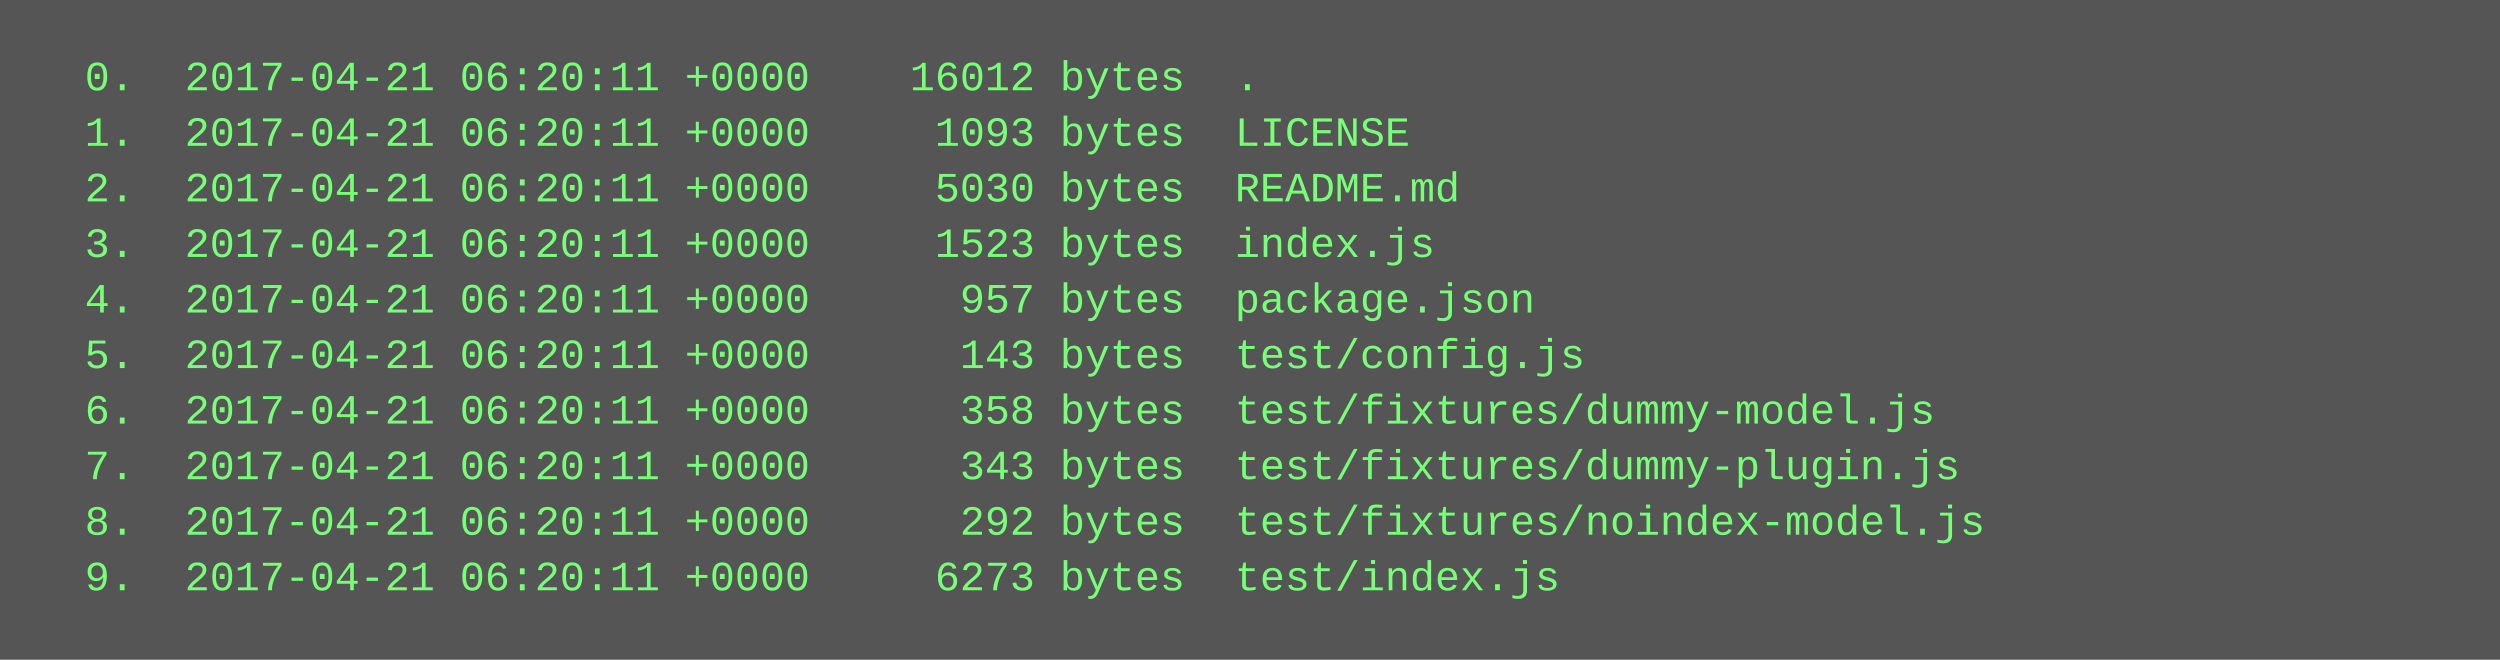
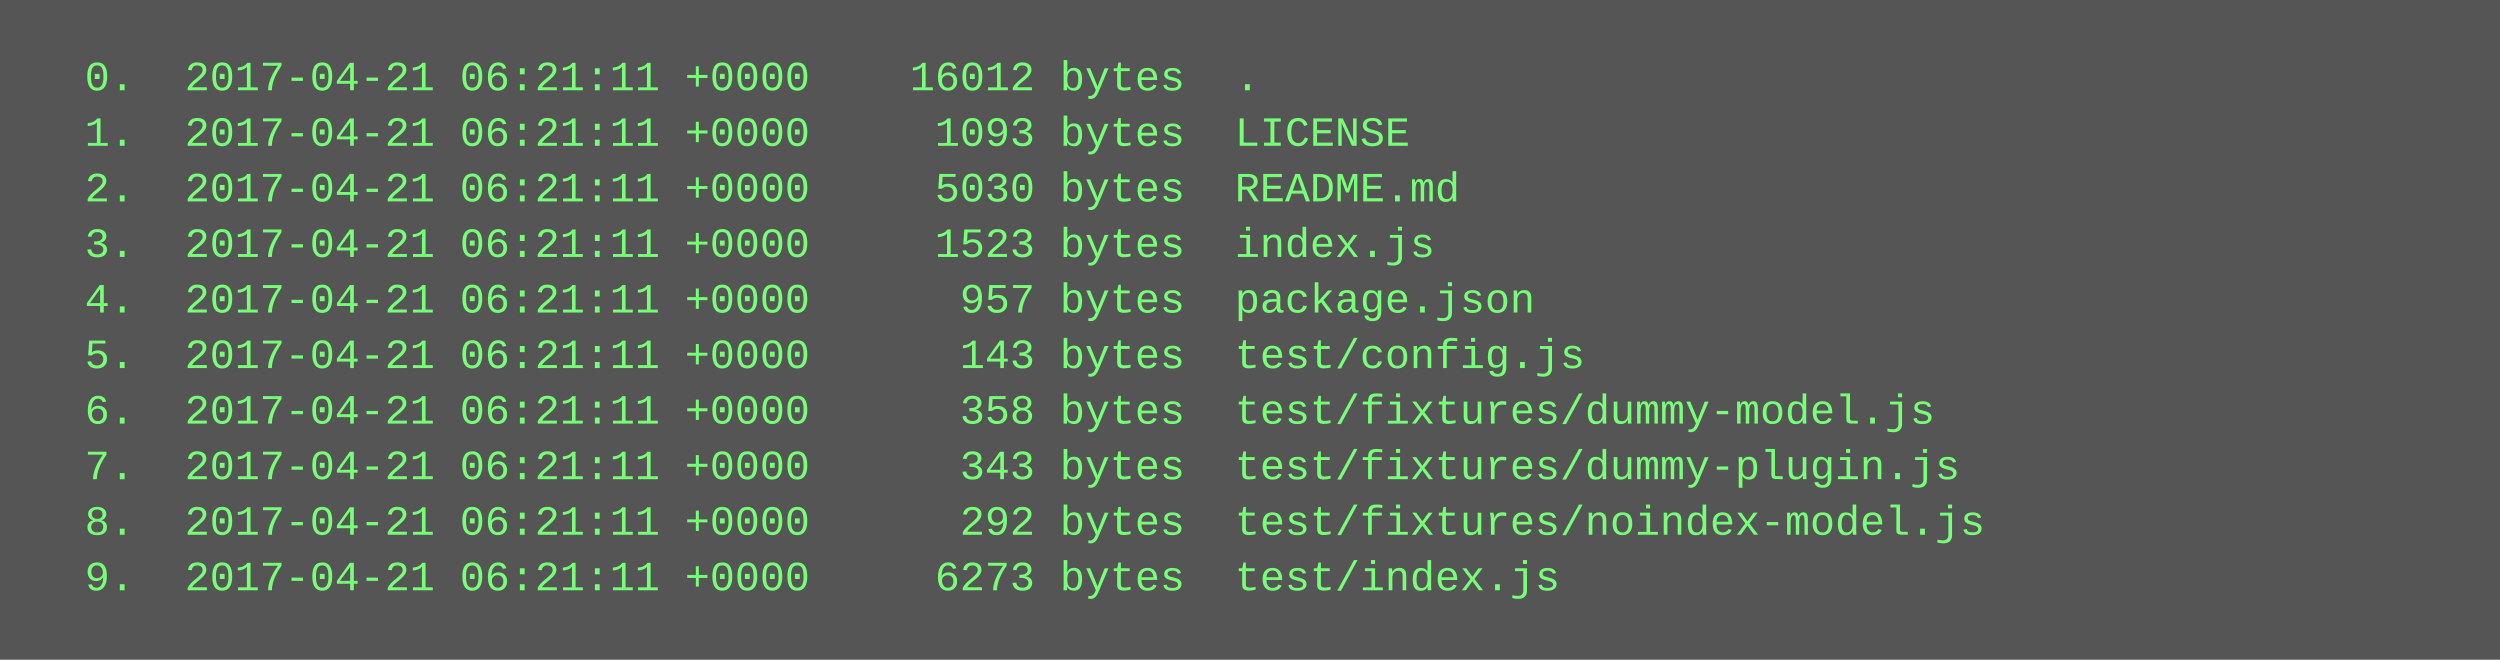
<svg xmlns="http://www.w3.org/2000/svg" height="190" width="720">
  <rect height="190" fill="#555" width="720" />
  <text fill="#7f7" font-family="Courier New" font-size="12" xml:space="preserve">
-     <tspan x="10" y="26">  0.  2017-04-21 06:20:11 +0000    16012 bytes  .</tspan>
-     <tspan x="10" y="42">  1.  2017-04-21 06:20:11 +0000     1093 bytes  LICENSE</tspan>
-     <tspan x="10" y="58">  2.  2017-04-21 06:20:11 +0000     5030 bytes  README.md</tspan>
-     <tspan x="10" y="74">  3.  2017-04-21 06:20:11 +0000     1523 bytes  index.js</tspan>
-     <tspan x="10" y="90">  4.  2017-04-21 06:20:11 +0000      957 bytes  package.json</tspan>
-     <tspan x="10" y="106">  5.  2017-04-21 06:20:11 +0000      143 bytes  test/config.js</tspan>
-     <tspan x="10" y="122">  6.  2017-04-21 06:20:11 +0000      358 bytes  test/fixtures/dummy-model.js</tspan>
-     <tspan x="10" y="138">  7.  2017-04-21 06:20:11 +0000      343 bytes  test/fixtures/dummy-plugin.js</tspan>
-     <tspan x="10" y="154">  8.  2017-04-21 06:20:11 +0000      292 bytes  test/fixtures/noindex-model.js</tspan>
-     <tspan x="10" y="170">  9.  2017-04-21 06:20:11 +0000     6273 bytes  test/index.js</tspan>
+     <tspan x="10" y="26">  0.  2017-04-21 06:21:11 +0000    16012 bytes  .</tspan>
+     <tspan x="10" y="42">  1.  2017-04-21 06:21:11 +0000     1093 bytes  LICENSE</tspan>
+     <tspan x="10" y="58">  2.  2017-04-21 06:21:11 +0000     5030 bytes  README.md</tspan>
+     <tspan x="10" y="74">  3.  2017-04-21 06:21:11 +0000     1523 bytes  index.js</tspan>
+     <tspan x="10" y="90">  4.  2017-04-21 06:21:11 +0000      957 bytes  package.json</tspan>
+     <tspan x="10" y="106">  5.  2017-04-21 06:21:11 +0000      143 bytes  test/config.js</tspan>
+     <tspan x="10" y="122">  6.  2017-04-21 06:21:11 +0000      358 bytes  test/fixtures/dummy-model.js</tspan>
+     <tspan x="10" y="138">  7.  2017-04-21 06:21:11 +0000      343 bytes  test/fixtures/dummy-plugin.js</tspan>
+     <tspan x="10" y="154">  8.  2017-04-21 06:21:11 +0000      292 bytes  test/fixtures/noindex-model.js</tspan>
+     <tspan x="10" y="170">  9.  2017-04-21 06:21:11 +0000     6273 bytes  test/index.js</tspan>
  </text>
</svg>
